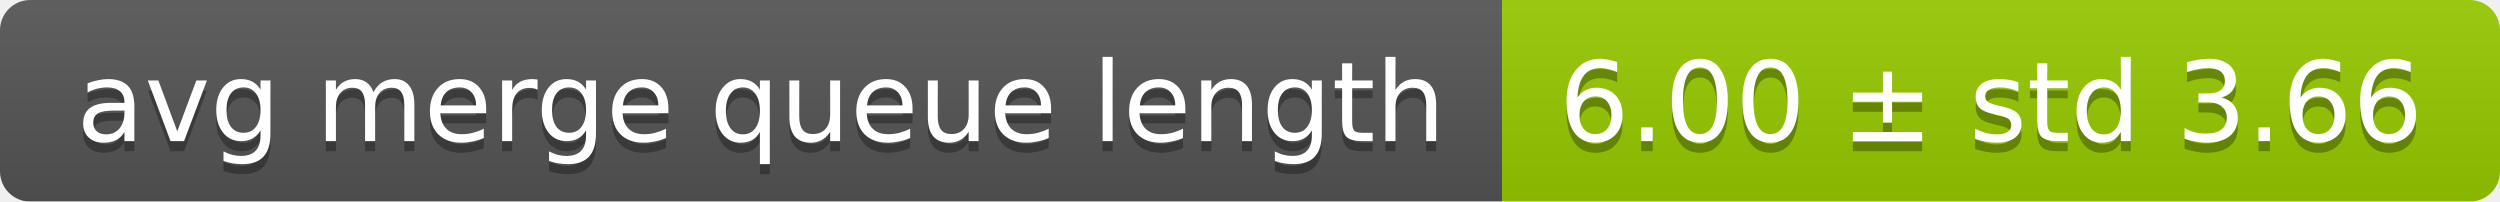
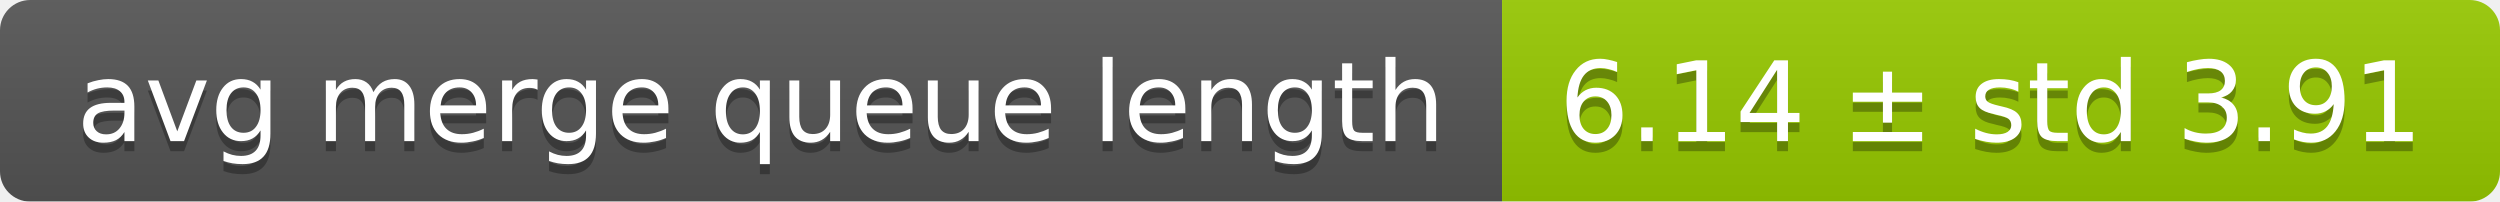
<svg xmlns="http://www.w3.org/2000/svg" width="248" height="20">
  <linearGradient id="smooth" x2="0" y2="100%">
    <stop offset="0" stop-color="#bbb" stop-opacity=".1" />
    <stop offset="1" stop-opacity=".1" />
  </linearGradient>
  <mask id="round">
    <rect width="248" height="20" rx="3" fill="#fff" />
  </mask>
  <g mask="url(#round)">
    <rect width="149" height="20" fill="#555" />
    <rect x="149" width="99" height="20" fill="#97ca00" />
    <rect width="248" height="20" fill="url(#smooth)" />
  </g>
  <g fill="#fff" text-anchor="middle" font-family="DejaVu Sans,Verdana,Geneva,sans-serif" font-size="11">
    <text x="75.5" y="15" fill="#010101" fill-opacity=".3">avg merge queue length</text>
    <text x="75.5" y="14">avg merge queue length</text>
-     <text x="197.5" y="15" fill="#010101" fill-opacity=".3">6.00 ± std 3.66</text>
-     <text x="197.5" y="14">6.00 ± std 3.66</text>
+     <text x="197.5" y="15" fill="#010101" fill-opacity=".3">6.14 ± std 3.91</text>
+     <text x="197.5" y="14">6.14 ± std 3.91</text>
  </g>
</svg>
